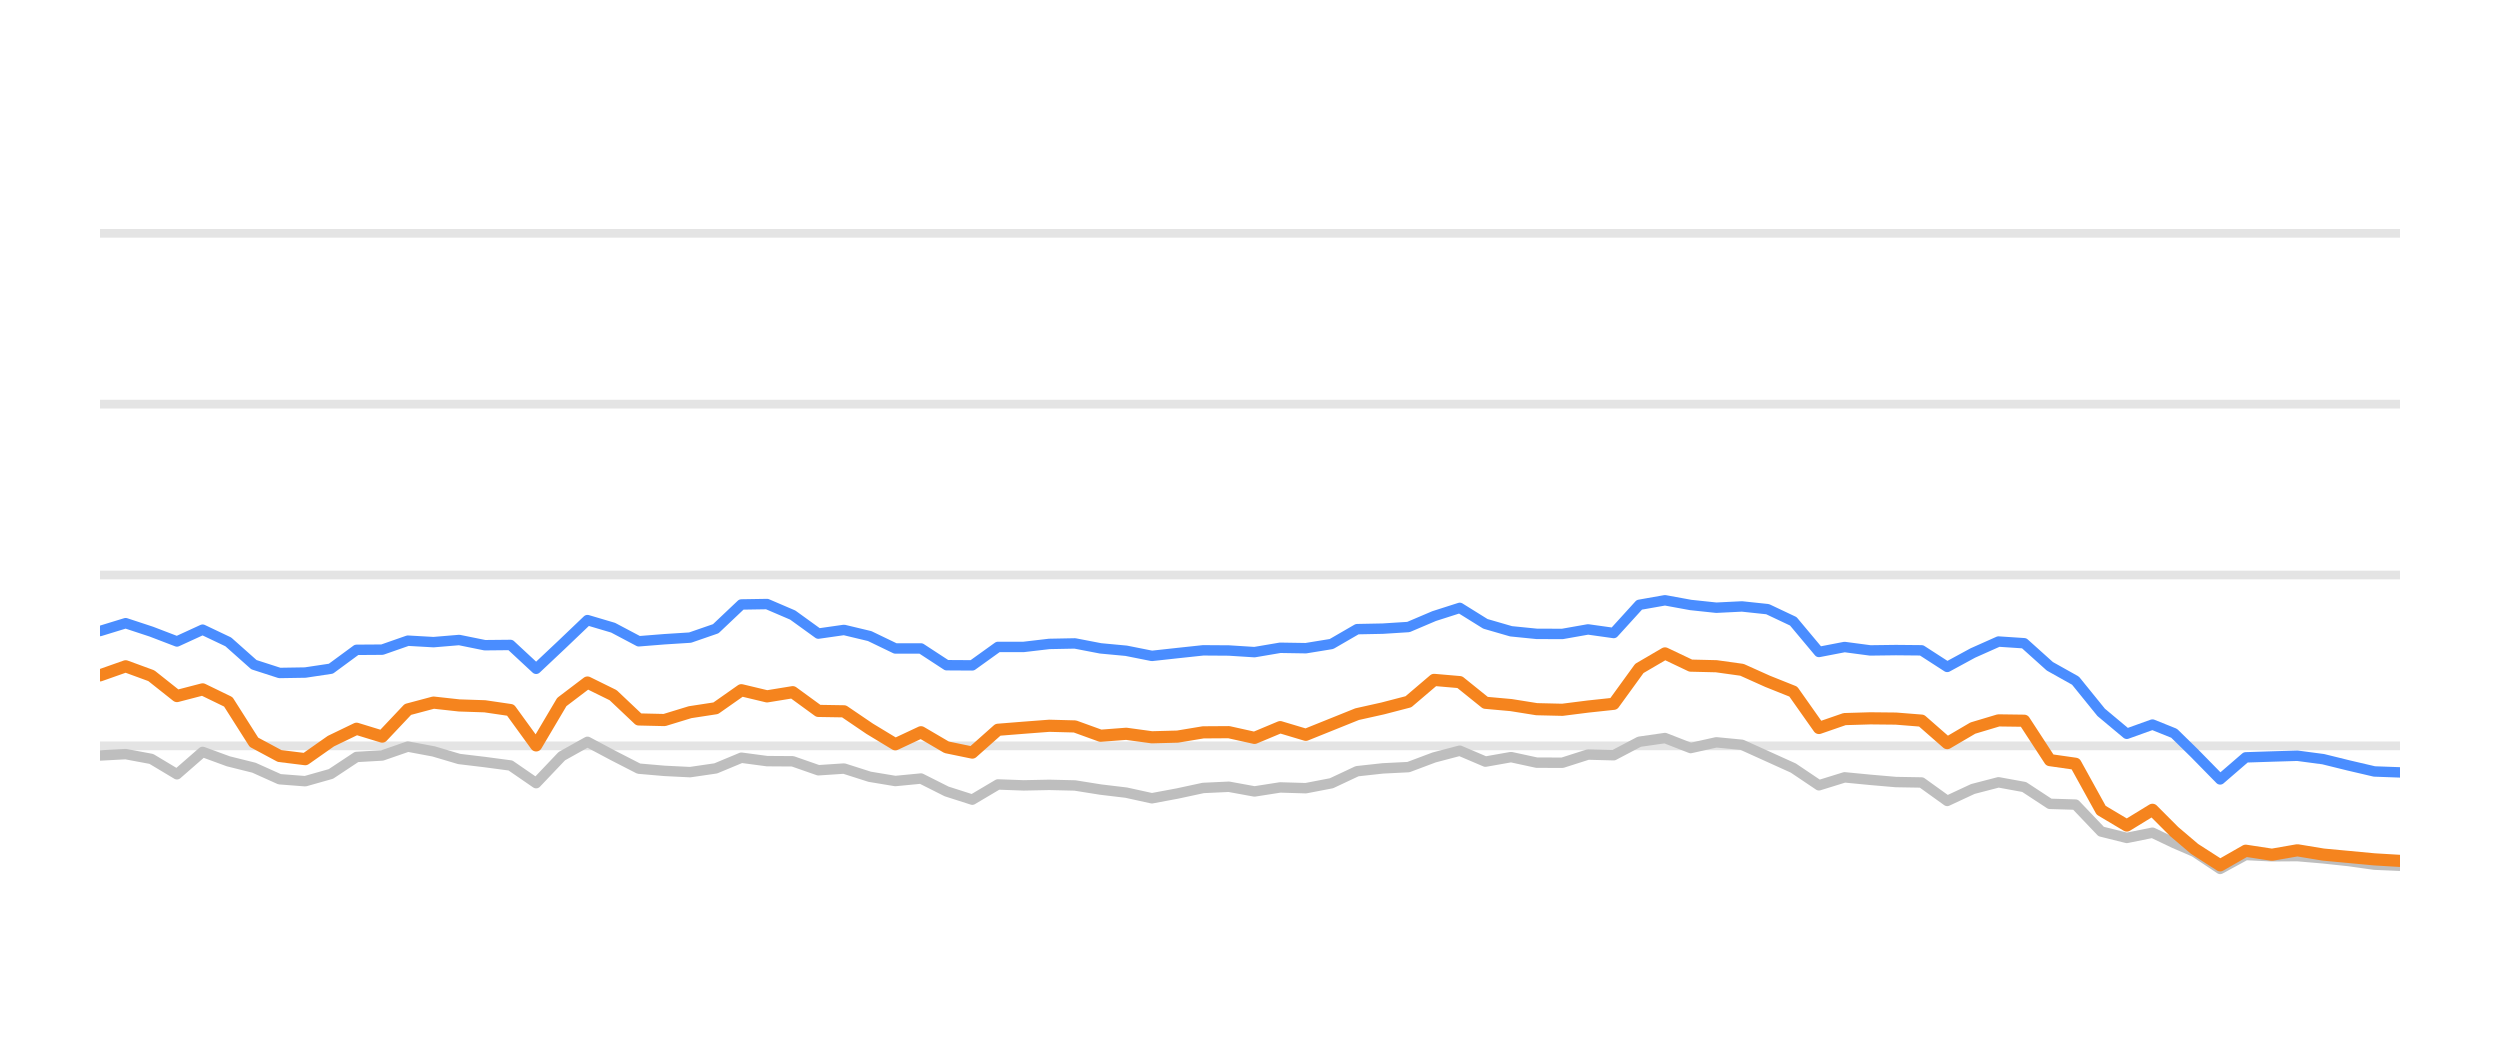
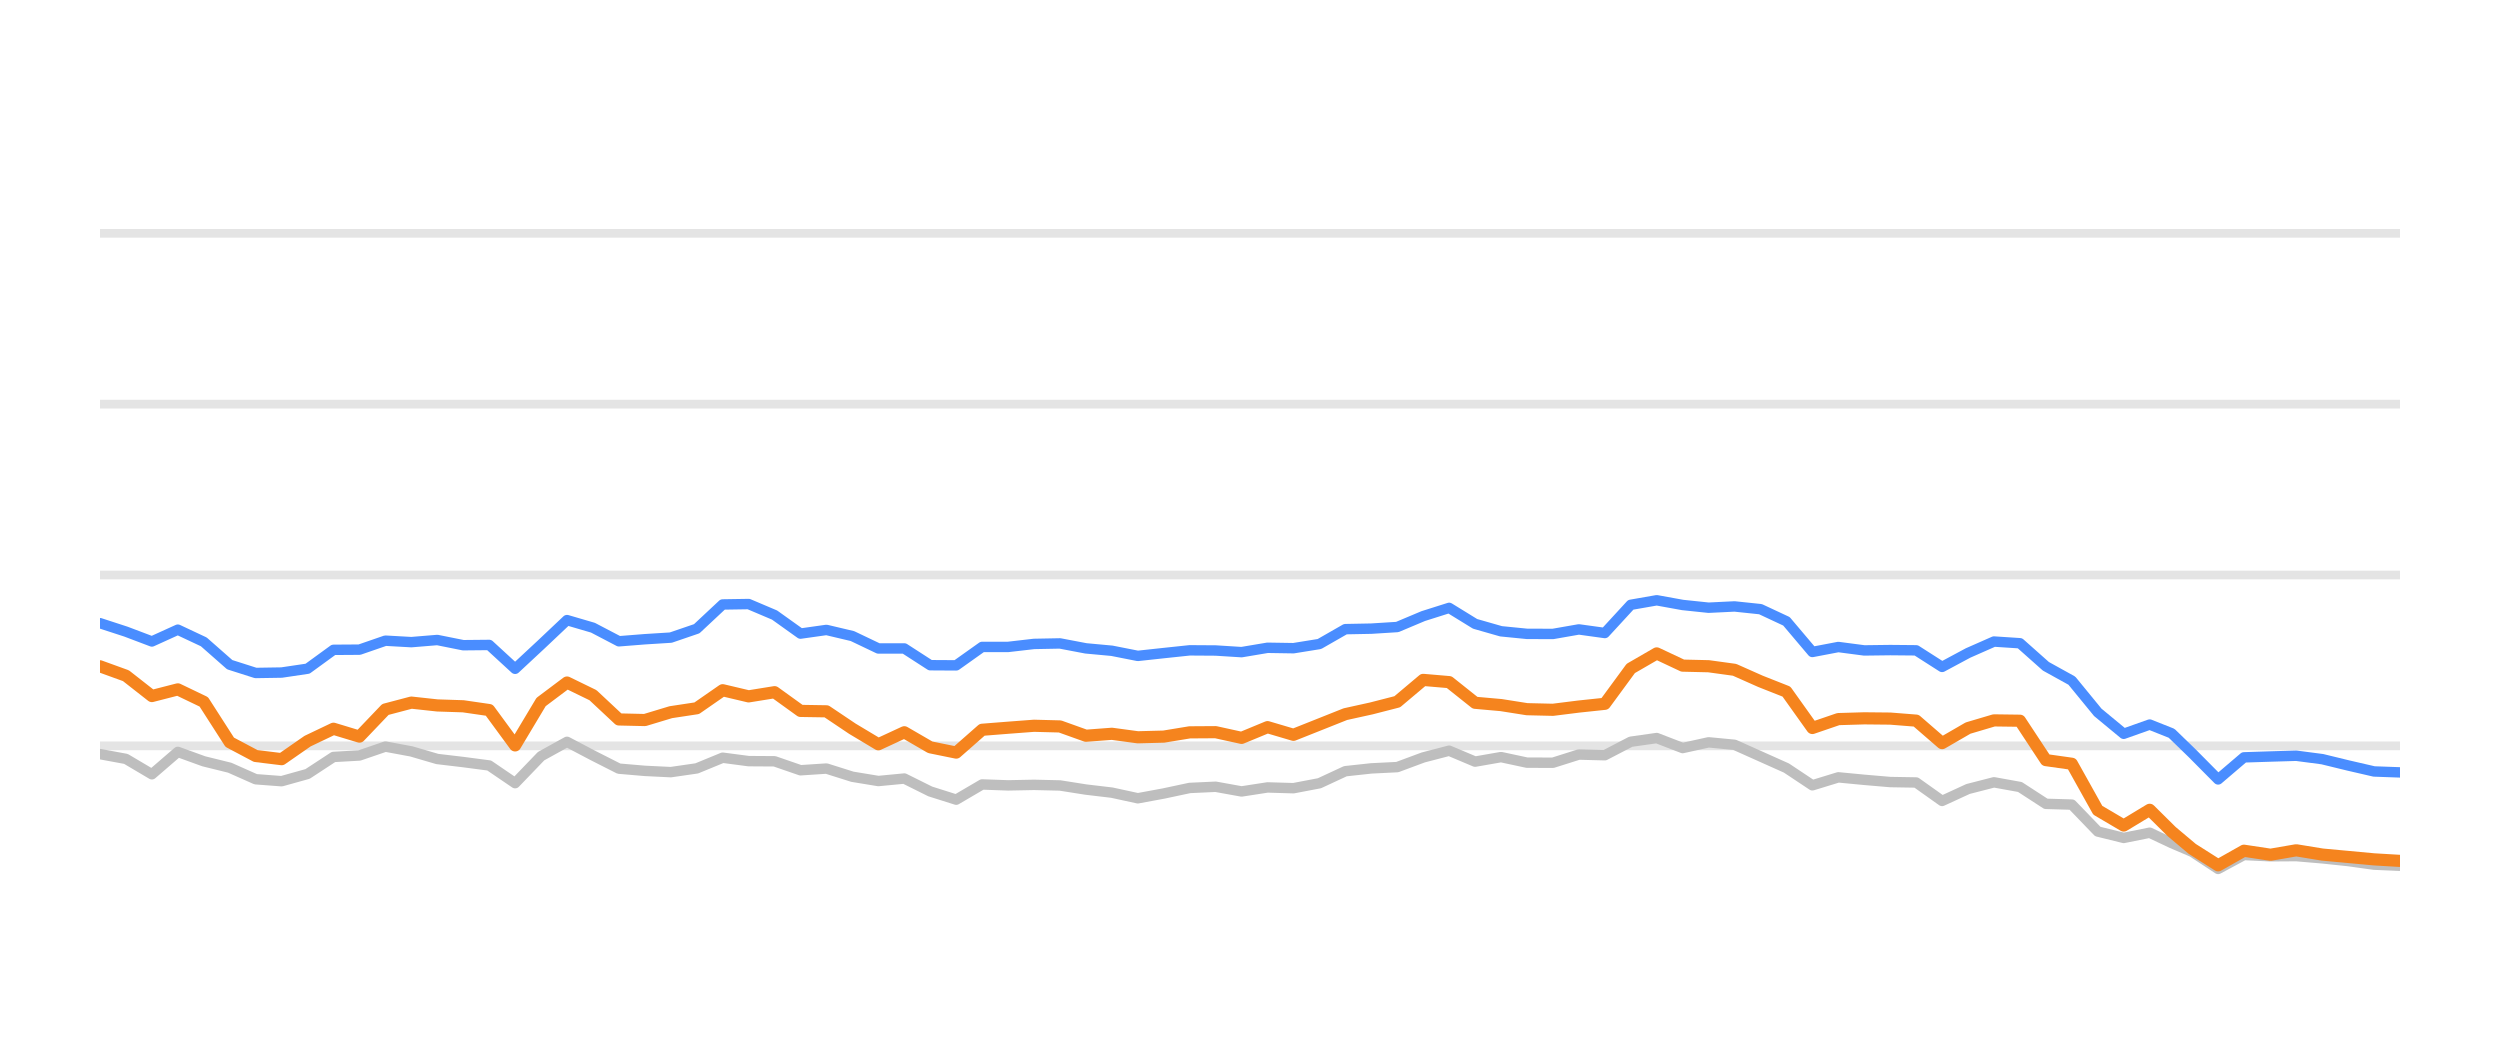
<svg xmlns="http://www.w3.org/2000/svg" width="144pt" height="60pt" viewBox="0 0 144 60" version="1.1">
  <defs>
    <style type="text/css">*{stroke-linejoin: round; stroke-linecap: butt}</style>
  </defs>
  <g id="figure_1">
    <g id="patch_1">
      <path d="M 0 60  L 144 60  L 144 0  L 0 0  L 0 60  z " style="fill: none; opacity: 0" />
    </g>
    <g id="axes_1">
      <g id="patch_2">
        <path d="M 5.76 52.8  L 138.24 52.8  L 138.24 3.6  L 5.76 3.6  L 5.76 52.8  z " style="fill: none" />
      </g>
      <g id="matplotlib.axis_1" />
      <g id="matplotlib.axis_2" />
      <g id="line2d_1">
-         <path d="M 5.76 42.96  L 138.24 42.96  " clip-path="url(#pffc34727f4)" style="fill: none; stroke: #b2b2b2; stroke-opacity: 0.35; stroke-width: 0.5; stroke-linecap: square" />
+         <path d="M 5.76 42.96  L 138.24 42.96  " clip-path="url(#p94d16297db)" style="fill: none; stroke: #b2b2b2; stroke-opacity: 0.35; stroke-width: 0.5; stroke-linecap: square" />
      </g>
      <g id="line2d_2">
-         <path d="M 5.76 33.12  L 138.24 33.12  " clip-path="url(#pffc34727f4)" style="fill: none; stroke: #b2b2b2; stroke-opacity: 0.35; stroke-width: 0.5; stroke-linecap: square" />
+         <path d="M 5.76 33.12  L 138.24 33.12  " clip-path="url(#p94d16297db)" style="fill: none; stroke: #b2b2b2; stroke-opacity: 0.35; stroke-width: 0.5; stroke-linecap: square" />
      </g>
      <g id="line2d_3">
-         <path d="M 5.76 23.28  L 138.24 23.28  " clip-path="url(#pffc34727f4)" style="fill: none; stroke: #b2b2b2; stroke-opacity: 0.35; stroke-width: 0.5; stroke-linecap: square" />
+         <path d="M 5.76 23.28  L 138.24 23.28  " clip-path="url(#p94d16297db)" style="fill: none; stroke: #b2b2b2; stroke-opacity: 0.35; stroke-width: 0.5; stroke-linecap: square" />
      </g>
      <g id="line2d_4">
-         <path d="M 5.76 13.44  L 138.24 13.44  " clip-path="url(#pffc34727f4)" style="fill: none; stroke: #b2b2b2; stroke-opacity: 0.35; stroke-width: 0.5; stroke-linecap: square" />
+         <path d="M 5.76 13.44  L 138.24 13.44  " clip-path="url(#p94d16297db)" style="fill: none; stroke: #b2b2b2; stroke-opacity: 0.35; stroke-width: 0.5; stroke-linecap: square" />
      </g>
      <g id="line2d_5">
-         <path d="M 5.76 43.516  L 7.238 43.437  L 8.716 43.713  L 10.193 44.598  L 11.671 43.309  L 13.149 43.851  L 14.627 44.22  L 16.104 44.884  L 17.582 44.997  L 19.06 44.579  L 20.538 43.6  L 22.015 43.516  L 23.493 43.004  L 24.971 43.28  L 26.449 43.718  L 27.927 43.895  L 29.404 44.092  L 30.882 45.11  L 32.36 43.555  L 33.838 42.729  L 35.315 43.516  L 36.793 44.274  L 38.271 44.402  L 39.749 44.475  L 41.227 44.259  L 42.704 43.644  L 44.182 43.841  L 45.66 43.851  L 47.138 44.367  L 48.615 44.269  L 50.093 44.741  L 51.571 44.987  L 53.049 44.844  L 54.526 45.587  L 56.004 46.06  L 57.482 45.184  L 58.96 45.238  L 60.438 45.208  L 61.915 45.243  L 63.393 45.479  L 64.871 45.656  L 66.349 45.981  L 67.826 45.705  L 69.304 45.386  L 70.782 45.317  L 72.26 45.587  L 73.738 45.356  L 75.215 45.4  L 76.693 45.115  L 78.171 44.421  L 79.649 44.259  L 81.126 44.185  L 82.604 43.629  L 84.082 43.24  L 85.56 43.87  L 87.037 43.609  L 88.515 43.929  L 89.993 43.934  L 91.471 43.462  L 92.949 43.501  L 94.426 42.724  L 95.904 42.512  L 97.382 43.088  L 98.86 42.758  L 100.337 42.901  L 101.815 43.57  L 103.293 44.239  L 104.771 45.233  L 106.249 44.775  L 107.726 44.918  L 109.204 45.046  L 110.682 45.071  L 112.16 46.133  L 113.637 45.445  L 115.115 45.061  L 116.593 45.331  L 118.071 46.301  L 119.548 46.345  L 121.026 47.895  L 122.504 48.264  L 123.982 47.964  L 125.229 48.559  L 126.404 49.066  L 127.881 50.05  L 129.352 49.248  L 130.864 49.322  L 132.329 49.312  L 133.816 49.44  L 135.29 49.597  L 136.763 49.804  L 138.24 49.868  " clip-path="url(#pffc34727f4)" style="fill: none; stroke: #bebebe; stroke-width: 0.6; stroke-linecap: round" />
+         <path d="M 5.76 43.437  L 7.254 43.713  L 8.749 44.598  L 10.243 43.309  L 11.738 43.851  L 13.232 44.22  L 14.727 44.884  L 16.221 44.997  L 17.716 44.579  L 19.21 43.6  L 20.704 43.516  L 22.199 43.004  L 23.693 43.28  L 25.188 43.718  L 26.682 43.895  L 28.177 44.092  L 29.671 45.11  L 31.166 43.555  L 32.66 42.729  L 34.154 43.516  L 35.649 44.274  L 37.143 44.402  L 38.638 44.475  L 40.132 44.259  L 41.627 43.644  L 43.121 43.841  L 44.615 43.851  L 46.11 44.367  L 47.604 44.269  L 49.099 44.741  L 50.593 44.987  L 52.088 44.844  L 53.582 45.587  L 55.077 46.06  L 56.571 45.184  L 58.065 45.238  L 59.56 45.208  L 61.054 45.243  L 62.549 45.479  L 64.043 45.656  L 65.538 45.981  L 67.032 45.705  L 68.527 45.386  L 70.021 45.317  L 71.515 45.587  L 73.01 45.356  L 74.504 45.4  L 75.999 45.115  L 77.493 44.421  L 78.988 44.259  L 80.482 44.185  L 81.977 43.629  L 83.471 43.24  L 84.965 43.87  L 86.46 43.609  L 87.954 43.929  L 89.449 43.934  L 90.943 43.462  L 92.438 43.501  L 93.932 42.724  L 95.427 42.512  L 96.921 43.088  L 98.415 42.758  L 99.91 42.901  L 101.404 43.57  L 102.899 44.239  L 104.393 45.233  L 105.888 44.775  L 107.382 44.918  L 108.877 45.046  L 110.371 45.071  L 111.865 46.133  L 113.36 45.445  L 114.854 45.061  L 116.349 45.331  L 117.843 46.301  L 119.338 46.345  L 120.832 47.895  L 122.326 48.264  L 123.821 47.964  L 125.083 48.559  L 126.27 49.066  L 127.764 50.05  L 129.252 49.248  L 130.781 49.322  L 132.263 49.312  L 133.766 49.44  L 135.257 49.597  L 136.746 49.804  L 138.24 49.868  " clip-path="url(#p94d16297db)" style="fill: none; stroke: #bebebe; stroke-width: 0.6; stroke-linecap: round" />
      </g>
      <g id="line2d_6">
-         <path d="M 5.76 36.348  L 7.238 35.895  L 8.716 36.382  L 10.193 36.948  L 11.671 36.269  L 13.149 36.972  L 14.627 38.286  L 16.104 38.763  L 17.582 38.739  L 19.06 38.517  L 20.538 37.43  L 22.015 37.42  L 23.493 36.903  L 24.971 36.987  L 26.449 36.864  L 27.927 37.164  L 29.404 37.149  L 30.882 38.522  L 32.36 37.13  L 33.838 35.718  L 35.315 36.156  L 36.793 36.938  L 38.271 36.82  L 39.749 36.726  L 41.227 36.215  L 42.704 34.817  L 44.182 34.793  L 45.66 35.427  L 47.138 36.495  L 48.615 36.284  L 50.093 36.638  L 51.571 37.351  L 53.049 37.351  L 54.526 38.316  L 56.004 38.325  L 57.482 37.263  L 58.96 37.263  L 60.438 37.09  L 61.915 37.061  L 63.393 37.346  L 64.871 37.484  L 66.349 37.779  L 67.826 37.617  L 69.304 37.459  L 70.782 37.469  L 72.26 37.563  L 73.738 37.312  L 75.215 37.336  L 76.693 37.095  L 78.171 36.239  L 79.649 36.21  L 81.126 36.116  L 82.604 35.487  L 84.082 35.014  L 85.56 35.934  L 87.037 36.362  L 88.515 36.51  L 89.993 36.515  L 91.471 36.254  L 92.949 36.461  L 94.426 34.837  L 95.904 34.576  L 97.382 34.847  L 98.86 35.004  L 100.337 34.931  L 101.815 35.088  L 103.293 35.787  L 104.771 37.553  L 106.249 37.268  L 107.726 37.464  L 109.204 37.445  L 110.682 37.459  L 112.16 38.414  L 113.637 37.612  L 115.115 36.953  L 116.593 37.051  L 118.071 38.379  L 119.548 39.206  L 121.026 41.031  L 122.504 42.266  L 123.982 41.735  L 125.229 42.237  L 126.404 43.388  L 127.881 44.894  L 129.352 43.624  L 130.864 43.575  L 132.329 43.531  L 133.816 43.728  L 135.29 44.092  L 136.763 44.436  L 138.24 44.49  " clip-path="url(#pffc34727f4)" style="fill: none; stroke: #4a8dff; stroke-width: 0.6; stroke-linecap: round" />
+         <path d="M 5.76 35.895  L 7.254 36.382  L 8.749 36.948  L 10.243 36.269  L 11.738 36.972  L 13.232 38.286  L 14.727 38.763  L 16.221 38.739  L 17.716 38.517  L 19.21 37.43  L 20.704 37.42  L 22.199 36.903  L 23.693 36.987  L 25.188 36.864  L 26.682 37.164  L 28.177 37.149  L 29.671 38.522  L 31.166 37.13  L 32.66 35.718  L 34.154 36.156  L 35.649 36.938  L 37.143 36.82  L 38.638 36.726  L 40.132 36.215  L 41.627 34.817  L 43.121 34.793  L 44.615 35.427  L 46.11 36.495  L 47.604 36.284  L 49.099 36.638  L 50.593 37.351  L 52.088 37.351  L 53.582 38.316  L 55.077 38.325  L 56.571 37.263  L 58.065 37.263  L 59.56 37.09  L 61.054 37.061  L 62.549 37.346  L 64.043 37.484  L 65.538 37.779  L 67.032 37.617  L 68.527 37.459  L 70.021 37.469  L 71.515 37.563  L 73.01 37.312  L 74.504 37.336  L 75.999 37.095  L 77.493 36.239  L 78.988 36.21  L 80.482 36.116  L 81.977 35.487  L 83.471 35.014  L 84.965 35.934  L 86.46 36.362  L 87.954 36.51  L 89.449 36.515  L 90.943 36.254  L 92.438 36.461  L 93.932 34.837  L 95.427 34.576  L 96.921 34.847  L 98.415 35.004  L 99.91 34.931  L 101.404 35.088  L 102.899 35.787  L 104.393 37.553  L 105.888 37.268  L 107.382 37.464  L 108.877 37.445  L 110.371 37.459  L 111.865 38.414  L 113.36 37.612  L 114.854 36.953  L 116.349 37.051  L 117.843 38.379  L 119.338 39.206  L 120.832 41.031  L 122.326 42.266  L 123.821 41.735  L 125.083 42.237  L 126.27 43.388  L 127.764 44.894  L 129.252 43.624  L 130.781 43.575  L 132.263 43.531  L 133.766 43.728  L 135.257 44.092  L 136.746 44.436  L 138.24 44.49  " clip-path="url(#p94d16297db)" style="fill: none; stroke: #4a8dff; stroke-width: 0.6; stroke-linecap: round" />
      </g>
      <g id="line2d_7">
-         <path d="M 5.76 38.901  L 7.238 38.379  L 8.716 38.921  L 10.193 40.092  L 11.671 39.708  L 13.149 40.426  L 14.627 42.753  L 16.104 43.545  L 17.582 43.728  L 19.06 42.689  L 20.538 41.976  L 22.015 42.429  L 23.493 40.864  L 24.971 40.47  L 26.449 40.633  L 27.927 40.682  L 29.404 40.899  L 30.882 42.935  L 32.36 40.436  L 33.838 39.314  L 35.315 40.042  L 36.793 41.44  L 38.271 41.474  L 39.749 41.022  L 41.227 40.795  L 42.704 39.757  L 44.182 40.111  L 45.66 39.87  L 47.138 40.948  L 48.615 40.972  L 50.093 41.976  L 51.571 42.871  L 53.049 42.178  L 54.526 43.044  L 56.004 43.349  L 57.482 42.035  L 58.96 41.917  L 60.438 41.804  L 61.915 41.843  L 63.393 42.379  L 64.871 42.266  L 66.349 42.468  L 67.826 42.429  L 69.304 42.183  L 70.782 42.173  L 72.26 42.502  L 73.738 41.883  L 75.215 42.325  L 76.693 41.73  L 78.171 41.135  L 79.649 40.805  L 81.126 40.421  L 82.604 39.162  L 84.082 39.29  L 85.56 40.48  L 87.037 40.613  L 88.515 40.849  L 89.993 40.884  L 91.471 40.697  L 92.949 40.539  L 94.426 38.502  L 95.904 37.637  L 97.382 38.34  L 98.86 38.375  L 100.337 38.581  L 101.815 39.245  L 103.293 39.836  L 104.771 41.932  L 106.249 41.42  L 107.726 41.376  L 109.204 41.391  L 110.682 41.509  L 112.16 42.803  L 113.637 41.937  L 115.115 41.494  L 116.593 41.514  L 118.071 43.782  L 119.548 43.993  L 121.026 46.67  L 122.504 47.55  L 123.982 46.645  L 125.229 47.895  L 126.404 48.894  L 127.881 49.843  L 129.352 49.002  L 130.864 49.233  L 132.329 48.977  L 133.816 49.223  L 135.29 49.361  L 136.763 49.499  L 138.24 49.587  " clip-path="url(#pffc34727f4)" style="fill: none; stroke: #f5841e; stroke-width: 0.7; stroke-linecap: round" />
+         <path d="M 5.76 38.379  L 7.254 38.921  L 8.749 40.092  L 10.243 39.708  L 11.738 40.426  L 13.232 42.753  L 14.727 43.545  L 16.221 43.728  L 17.716 42.689  L 19.21 41.976  L 20.704 42.429  L 22.199 40.864  L 23.693 40.47  L 25.188 40.633  L 26.682 40.682  L 28.177 40.899  L 29.671 42.935  L 31.166 40.436  L 32.66 39.314  L 34.154 40.042  L 35.649 41.44  L 37.143 41.474  L 38.638 41.022  L 40.132 40.795  L 41.627 39.757  L 43.121 40.111  L 44.615 39.87  L 46.11 40.948  L 47.604 40.972  L 49.099 41.976  L 50.593 42.871  L 52.088 42.178  L 53.582 43.044  L 55.077 43.349  L 56.571 42.035  L 58.065 41.917  L 59.56 41.804  L 61.054 41.843  L 62.549 42.379  L 64.043 42.266  L 65.538 42.468  L 67.032 42.429  L 68.527 42.183  L 70.021 42.173  L 71.515 42.502  L 73.01 41.883  L 74.504 42.325  L 75.999 41.73  L 77.493 41.135  L 78.988 40.805  L 80.482 40.421  L 81.977 39.162  L 83.471 39.29  L 84.965 40.48  L 86.46 40.613  L 87.954 40.849  L 89.449 40.884  L 90.943 40.697  L 92.438 40.539  L 93.932 38.502  L 95.427 37.637  L 96.921 38.34  L 98.415 38.375  L 99.91 38.581  L 101.404 39.245  L 102.899 39.836  L 104.393 41.932  L 105.888 41.42  L 107.382 41.376  L 108.877 41.391  L 110.371 41.509  L 111.865 42.803  L 113.36 41.937  L 114.854 41.494  L 116.349 41.514  L 117.843 43.782  L 119.338 43.993  L 120.832 46.67  L 122.326 47.55  L 123.821 46.645  L 125.083 47.895  L 126.27 48.894  L 127.764 49.843  L 129.252 49.002  L 130.781 49.233  L 132.263 48.977  L 133.766 49.223  L 135.257 49.361  L 136.746 49.499  L 138.24 49.587  " clip-path="url(#p94d16297db)" style="fill: none; stroke: #f5841e; stroke-width: 0.7; stroke-linecap: round" />
      </g>
    </g>
  </g>
  <defs>
-     <clipPath id="pffc34727f4">
+     <clipPath id="p94d16297db">
      <rect x="5.76" y="3.6" width="132.48" height="49.2" />
    </clipPath>
  </defs>
</svg>
